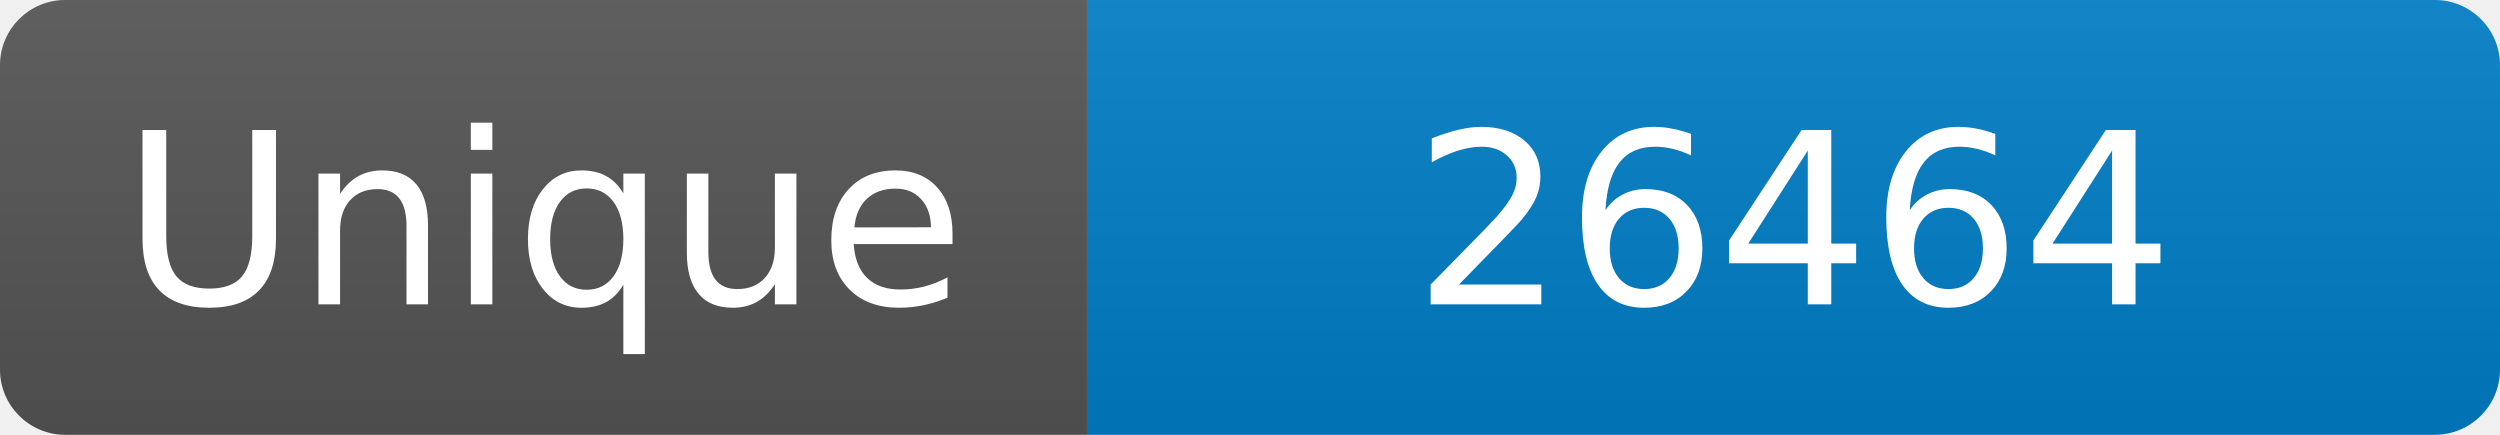
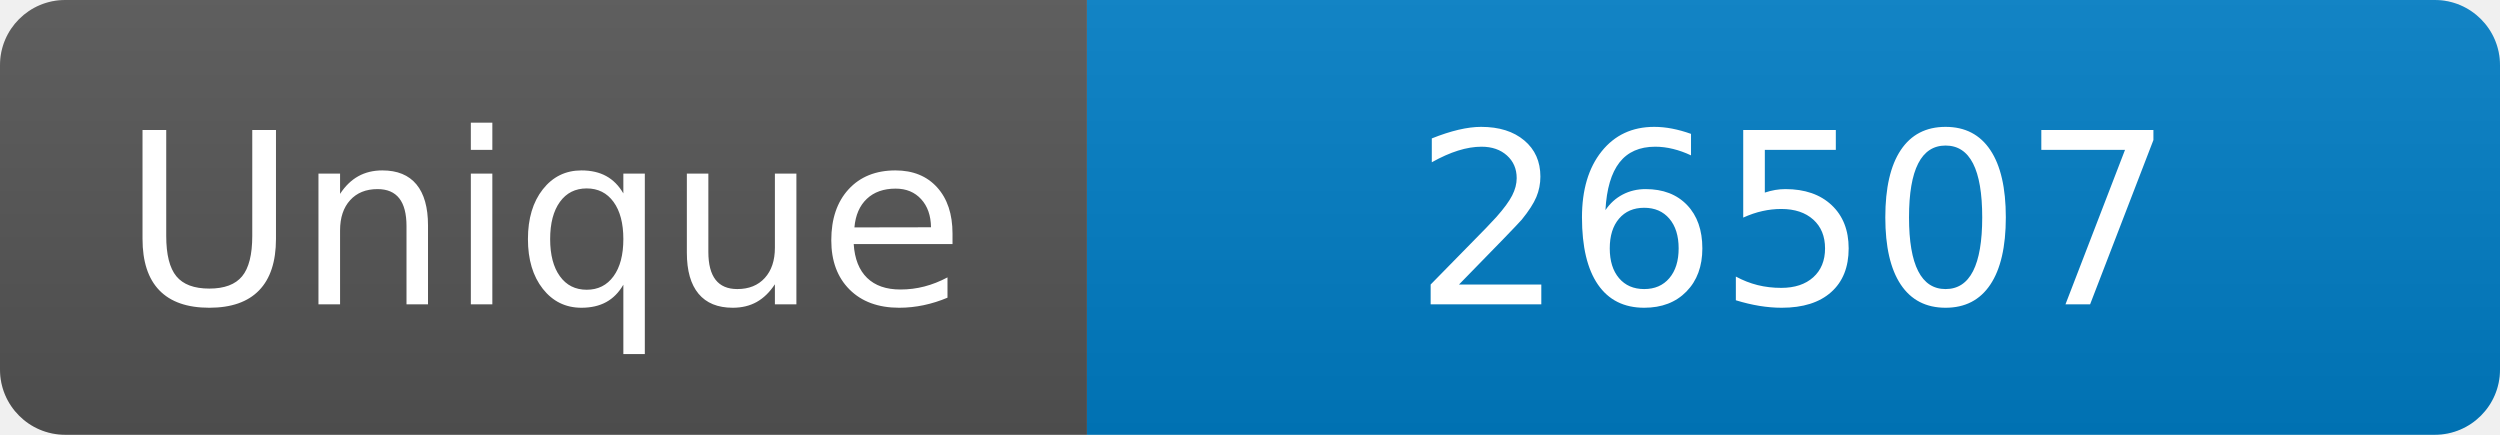
<svg xmlns="http://www.w3.org/2000/svg" width="115" height="20" role="img" aria-label="Maintained?: yes">
  <linearGradient id="s" x2="0" y2="100%">
    <stop offset="0" stop-color="#bbb" stop-opacity=".1" />
    <stop offset="1" stop-opacity=".1" />
  </linearGradient>
  <clipPath id="r">
    <rect width="115" height="20" rx="3" fill="#fff" />
  </clipPath>
  <g clip-path="url(#r)">
    <rect width="50" height="20" fill="#555" />
    <rect x="50" width="160" height="20" fill="#007ec6" />
    <rect width="115" height="20" fill="url(#s)" />
  </g>
  <g fill="#fff" text-anchor="middle" font-family="Verdana,Geneva,DejaVu Sans,sans-serif" font-size="110">
    <text x="250" y="140" transform="scale(.1)" fill="#fff">Unique</text>
-     <text x="825" y="140" transform="scale(.1)" fill="#fff">26464</text>
+     <text x="825" y="140" transform="scale(.1)" fill="#fff">26507</text>
  </g>
</svg>
